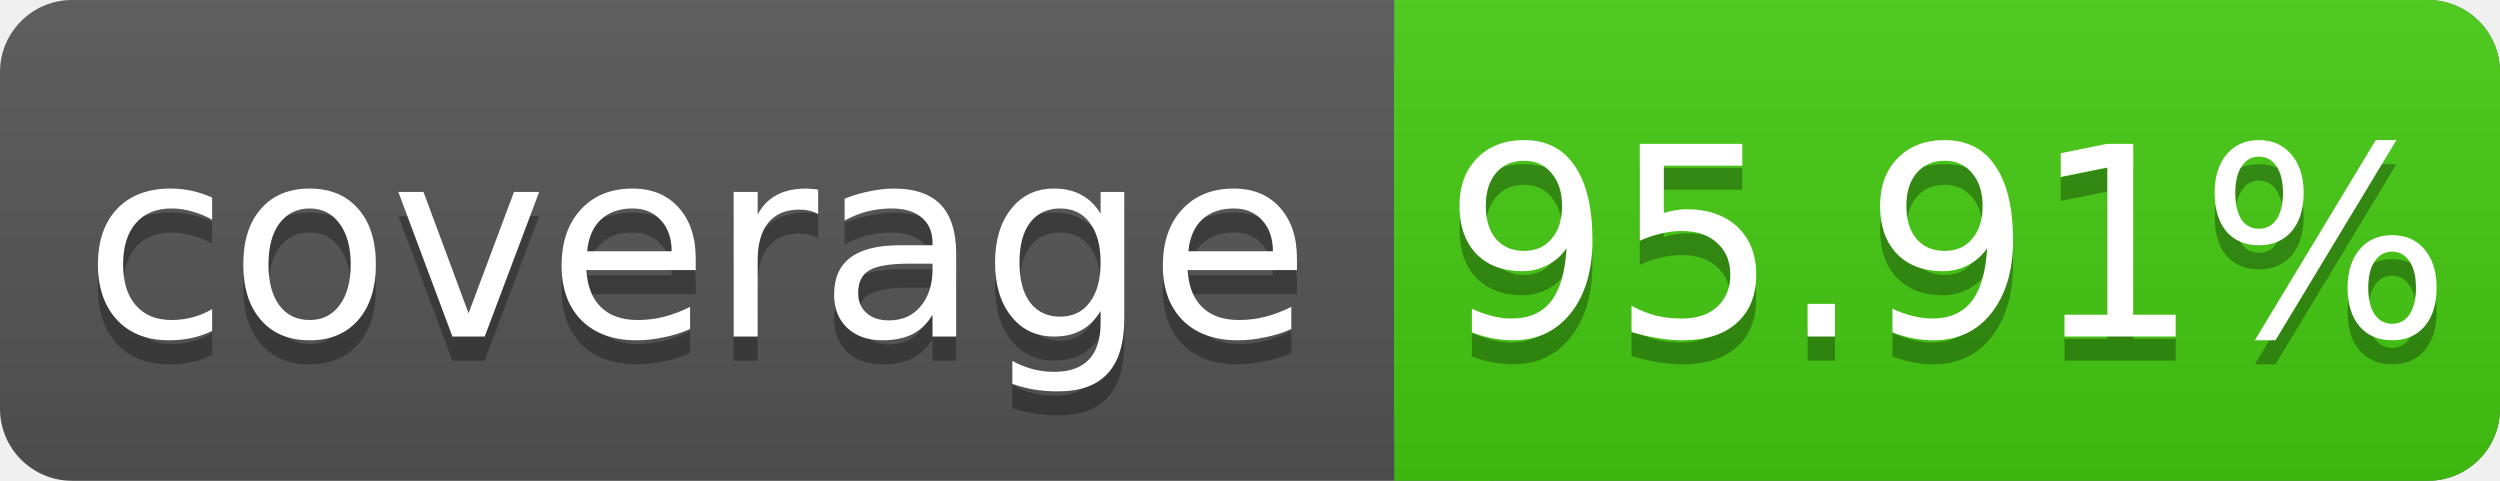
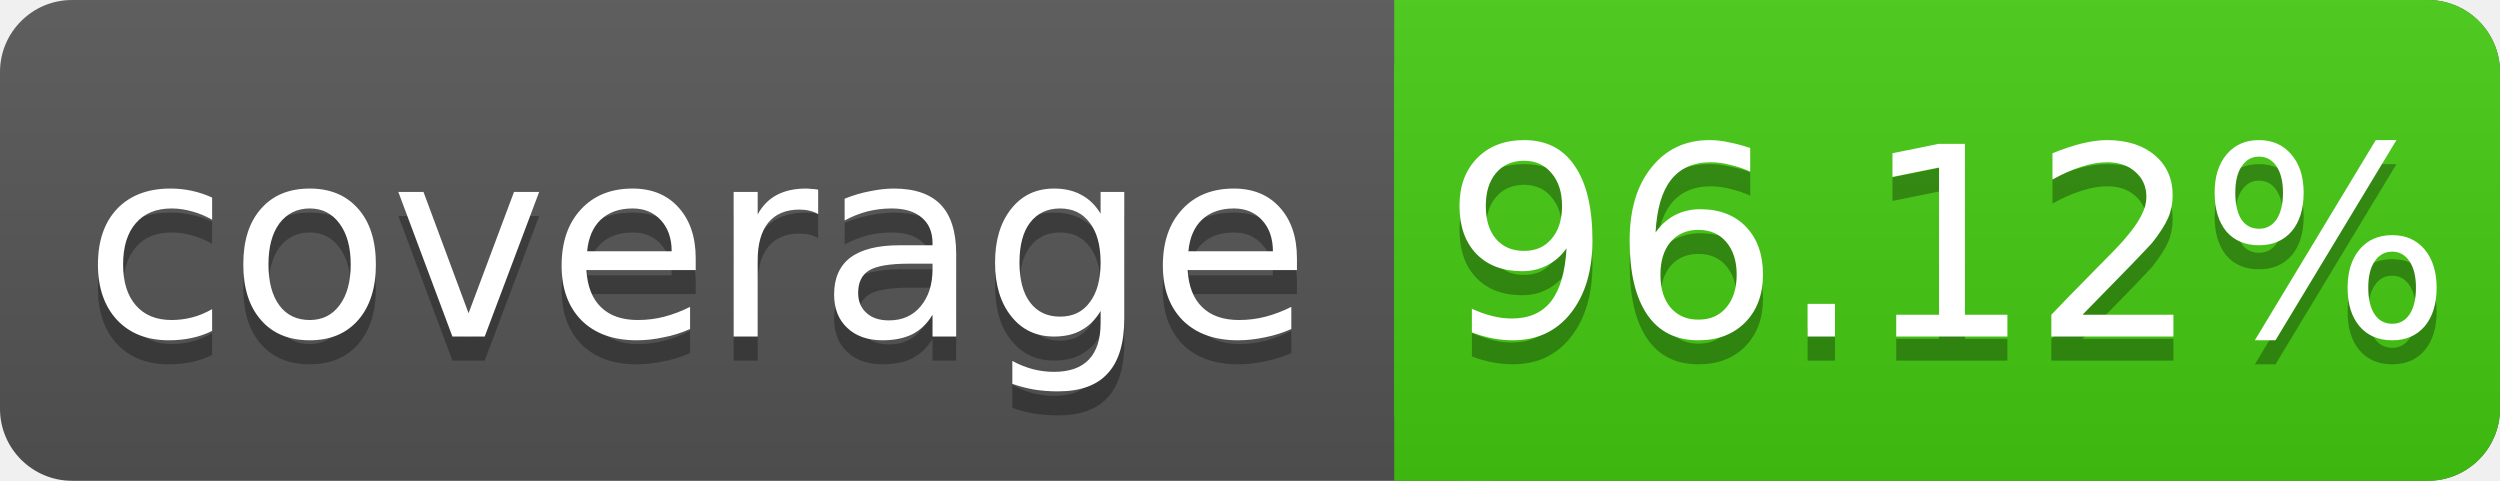
<svg xmlns="http://www.w3.org/2000/svg" width="104" height="20">
  <linearGradient id="s" x2="0" y2="100%">
    <stop offset="0" stop-color="#bbb" stop-opacity=".1" />
    <stop offset="1" stop-opacity=".1" />
  </linearGradient>
  <rect rx="3" width="104" height="20" fill="#555" />
  <rect rx="3" x="58" width="46" height="20" fill="#4c1" />
  <rect x="58" width="4" height="20" fill="#4c1" />
  <rect rx="3" width="104" height="20" fill="url(#s)" />
  <g fill="#fff" text-anchor="middle" font-family="DejaVu Sans,Verdana,Geneva,sans-serif" font-size="11">
    <text x="29" y="15" fill="#010101" fill-opacity=".3">coverage</text>
    <text x="29" y="14">coverage</text>
-     <text x="81" y="15" fill="#010101" fill-opacity=".3">95.91%</text>
-     <text x="81" y="14">95.91%</text>
+     <text x="81" y="15" fill="#010101" fill-opacity=".3">96.12%</text>
+     <text x="81" y="14">96.12%</text>
  </g>
</svg>
